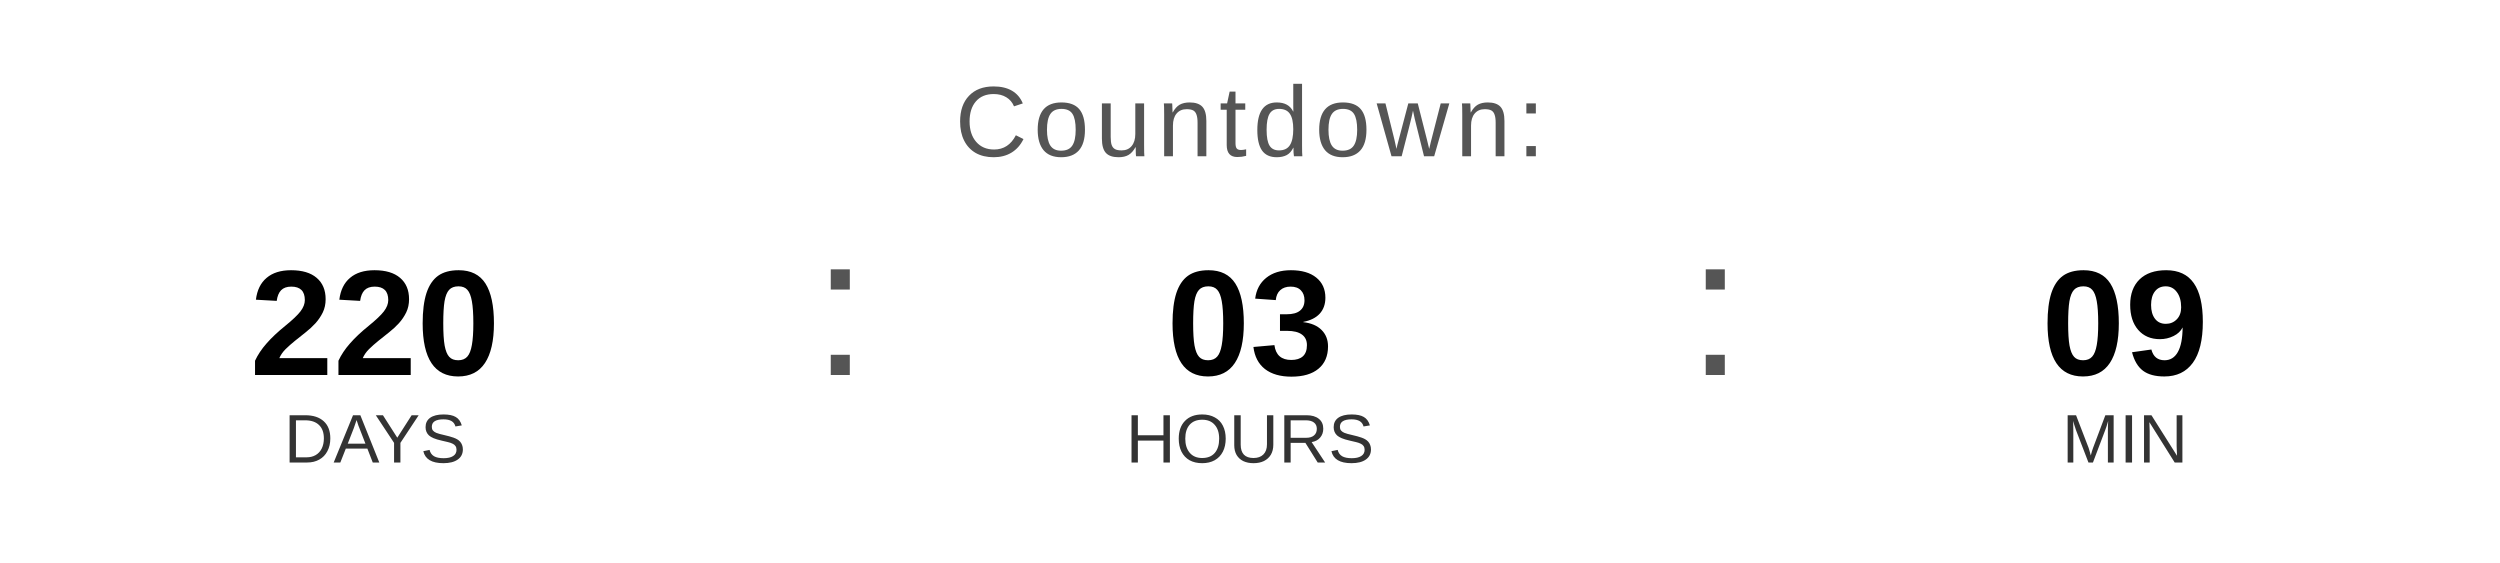
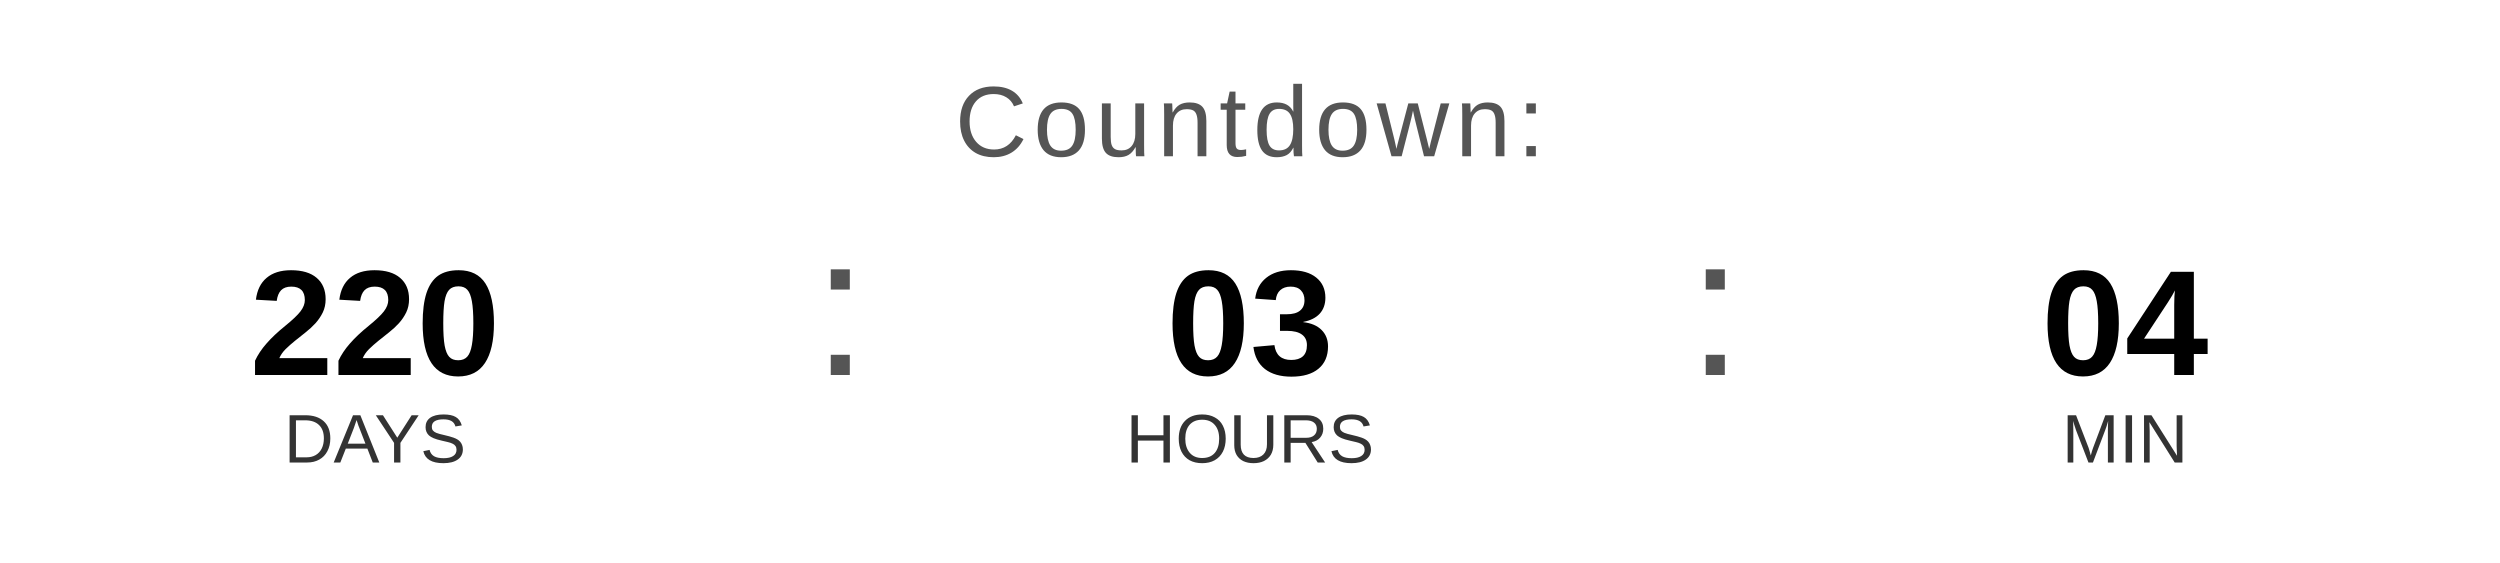
<svg xmlns="http://www.w3.org/2000/svg" width="400" height="90" viewBox="0 0 400 90">
  <text x="200" y="25" font-family="Arial, Helvetica, sans-serif" font-size="16" fill="#555555" text-anchor="middle" letter-spacing="1">
    Countdown:
  </text>
  <text x="60" y="60" font-family="Arial, Helvetica, sans-serif" font-size="24" font-weight="bold" fill="#000000" text-anchor="middle">220</text>
  <text x="60" y="74" font-family="Arial, Helvetica, sans-serif" font-size="11" fill="#333333" text-anchor="middle">DAYS</text>
  <text x="130" y="60" font-family="Arial, sans-serif" font-size="32" fill="#555555">:</text>
  <text x="200" y="60" font-family="Arial, Helvetica, sans-serif" font-size="24" font-weight="bold" fill="#000000" text-anchor="middle">03</text>
  <text x="200" y="74" font-family="Arial, Helvetica, sans-serif" font-size="11" fill="#333333" text-anchor="middle">HOURS</text>
  <text x="270" y="60" font-family="Arial, sans-serif" font-size="32" fill="#555555">:</text>
-   <text x="340" y="60" font-family="Arial, Helvetica, sans-serif" font-size="24" font-weight="bold" fill="#000000" text-anchor="middle">09</text>
+   <text x="340" y="60" font-family="Arial, Helvetica, sans-serif" font-size="24" font-weight="bold" fill="#000000" text-anchor="middle">04</text>
  <text x="340" y="74" font-family="Arial, Helvetica, sans-serif" font-size="11" fill="#333333" text-anchor="middle">MIN</text>
</svg>
